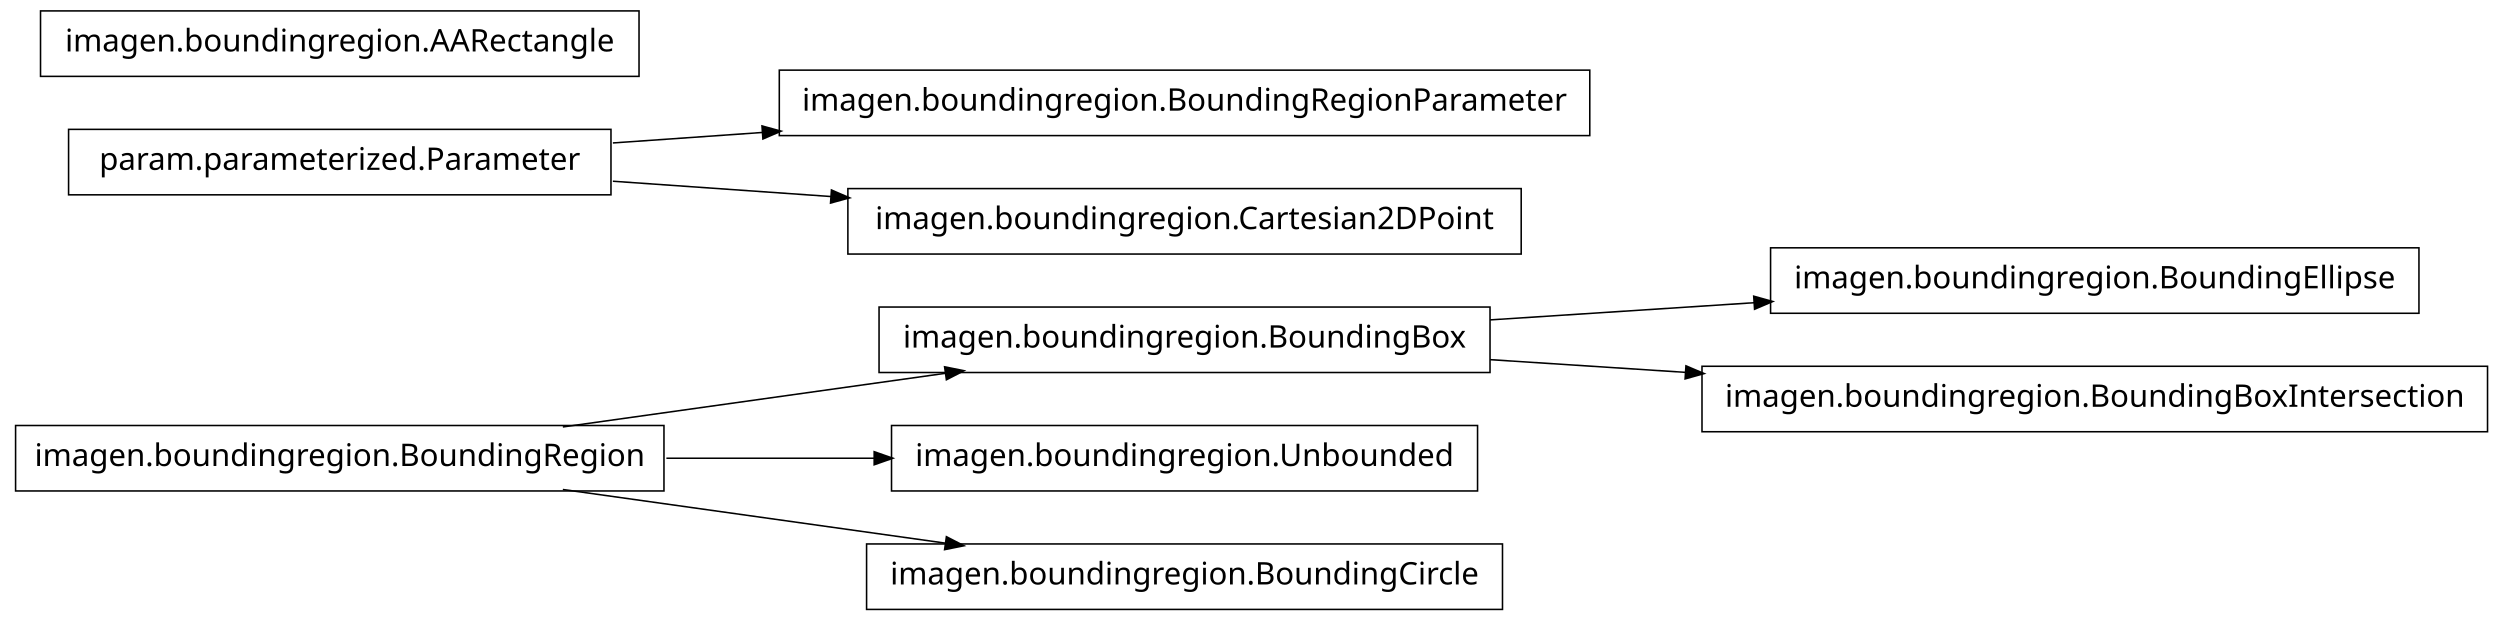
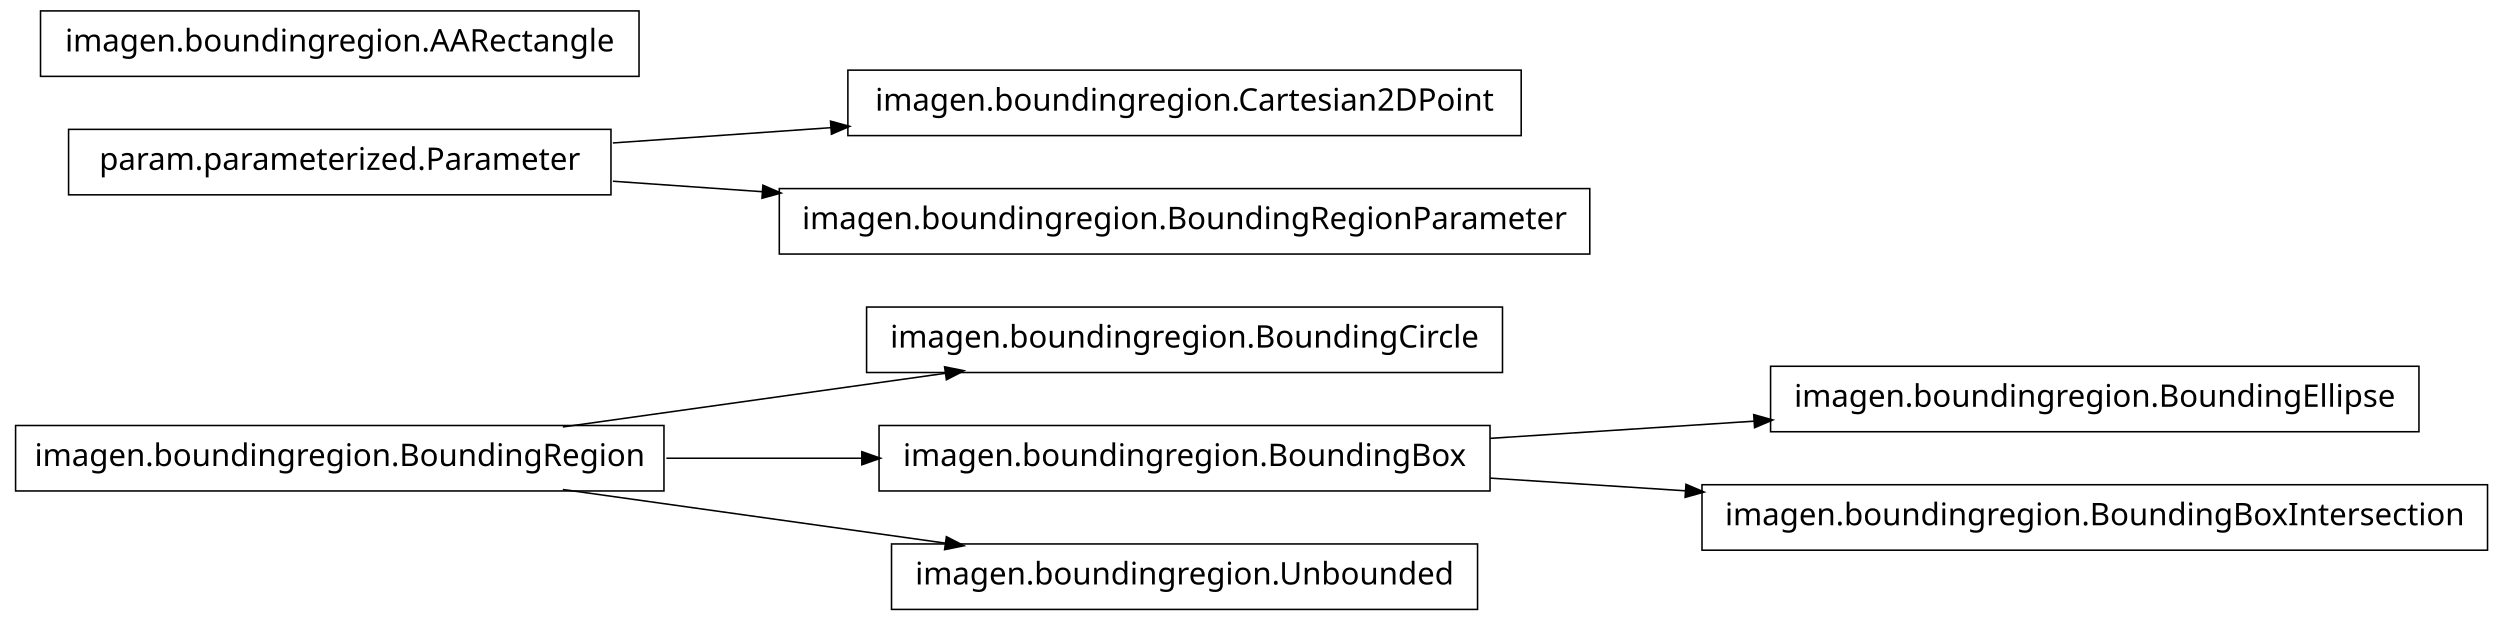
<svg xmlns="http://www.w3.org/2000/svg" width="802pt" height="199pt" viewBox="0.00 0.00 802.00 199.00">
  <g id="graph1" class="graph" transform="scale(1 1) rotate(0) translate(4 195)">
    <polygon fill="white" stroke="white" points="-4,5 -4,-195 799,-195 799,5 -4,5" />
    <g id="node1" class="node">
-       <polygon fill="none" stroke="black" stroke-width="0.5" points="474,-96.5 278,-96.5 278,-75.5 474,-75.5 474,-96.5" />
-       <text text-anchor="middle" x="376" y="-83.5" font-family="Vera" font-size="10.00">imagen.boundingregion.BoundingBox</text>
-     </g>
-     <g id="node9" class="node">
-       <polygon fill="none" stroke="black" stroke-width="0.5" points="772,-115.5 564,-115.5 564,-94.5 772,-94.5 772,-115.5" />
-       <text text-anchor="middle" x="668" y="-102.5" font-family="Vera" font-size="10.00">imagen.boundingregion.BoundingEllipse</text>
-     </g>
-     <g id="edge8" class="edge">
-       <path fill="none" stroke="black" stroke-width="0.5" d="M474.044,-92.38C501.262,-94.151 530.98,-96.084 558.793,-97.894" />
-       <polygon fill="black" stroke="black" points="558.86,-99.652 563.964,-98.231 559.088,-96.159 558.86,-99.652" />
-     </g>
-     <g id="node14" class="node">
-       <polygon fill="none" stroke="black" stroke-width="0.5" points="794,-77.5 542,-77.5 542,-56.5 794,-56.5 794,-77.5" />
-       <text text-anchor="middle" x="668" y="-64.5" font-family="Vera" font-size="10.00">imagen.boundingregion.BoundingBoxIntersection</text>
-     </g>
-     <g id="edge12" class="edge">
-       <path fill="none" stroke="black" stroke-width="0.5" d="M474.044,-79.62C494.214,-78.308 515.758,-76.906 536.882,-75.532" />
-       <polygon fill="black" stroke="black" points="537.078,-77.273 541.953,-75.202 536.85,-73.78 537.078,-77.273" />
+       <polygon fill="none" stroke="black" stroke-width="0.5" points="478,-96.5 274,-96.5 274,-75.5 478,-75.5 478,-96.5" />
+       <text text-anchor="middle" x="376" y="-83.5" font-family="Vera" font-size="10.00">imagen.boundingregion.BoundingCircle</text>
    </g>
    <g id="node2" class="node">
      <polygon fill="none" stroke="black" stroke-width="0.5" points="209,-58.5 1,-58.5 1,-37.5 209,-37.5 209,-58.5" />
      <text text-anchor="middle" x="105" y="-45.5" font-family="Vera" font-size="10.00">imagen.boundingregion.BoundingRegion</text>
    </g>
    <g id="edge2" class="edge">
      <path fill="none" stroke="black" stroke-width="0.5" d="M176.557,-58.034C214.376,-63.337 260.819,-69.849 299.369,-75.255" />
      <polygon fill="black" stroke="black" points="299.318,-77.015 304.513,-75.976 299.804,-73.549 299.318,-77.015" />
    </g>
-     <g id="node5" class="node">
-       <polygon fill="none" stroke="black" stroke-width="0.5" points="470,-58.5 282,-58.5 282,-37.5 470,-37.5 470,-58.5" />
-       <text text-anchor="middle" x="376" y="-45.5" font-family="Vera" font-size="10.00">imagen.boundingregion.Unbounded</text>
+     <g id="node10" class="node">
+       <polygon fill="none" stroke="black" stroke-width="0.5" points="474,-58.5 278,-58.5 278,-37.5 474,-37.5 474,-58.5" />
+       <text text-anchor="middle" x="376" y="-45.5" font-family="Vera" font-size="10.00">imagen.boundingregion.BoundingBox</text>
    </g>
-     <g id="edge4" class="edge">
-       <path fill="none" stroke="black" stroke-width="0.5" d="M209.776,-48C231.7,-48 254.757,-48 276.484,-48" />
-       <polygon fill="black" stroke="black" points="276.682,-49.75 281.682,-48 276.682,-46.25 276.682,-49.75" />
+     <g id="edge12" class="edge">
+       <path fill="none" stroke="black" stroke-width="0.5" d="M209.776,-48C230.372,-48 251.968,-48 272.521,-48" />
+       <polygon fill="black" stroke="black" points="272.723,-49.75 277.723,-48 272.723,-46.25 272.723,-49.75" />
    </g>
    <g id="node16" class="node">
-       <polygon fill="none" stroke="black" stroke-width="0.5" points="478,-20.5 274,-20.5 274,0.5 478,0.5 478,-20.5" />
-       <text text-anchor="middle" x="376" y="-7.5" font-family="Vera" font-size="10.00">imagen.boundingregion.BoundingCircle</text>
+       <polygon fill="none" stroke="black" stroke-width="0.5" points="470,-20.5 282,-20.5 282,0.5 470,0.5 470,-20.5" />
+       <text text-anchor="middle" x="376" y="-7.5" font-family="Vera" font-size="10.00">imagen.boundingregion.Unbounded</text>
    </g>
    <g id="edge14" class="edge">
      <path fill="none" stroke="black" stroke-width="0.5" d="M176.557,-37.966C214.376,-32.663 260.819,-26.151 299.369,-20.745" />
      <polygon fill="black" stroke="black" points="299.804,-22.451 304.513,-20.024 299.318,-18.985 299.804,-22.451" />
    </g>
    <g id="node4" class="node">
+       <polygon fill="none" stroke="black" stroke-width="0.5" points="484,-172.5 268,-172.5 268,-151.5 484,-151.5 484,-172.5" />
+       <text text-anchor="middle" x="376" y="-159.5" font-family="Vera" font-size="10.00">imagen.boundingregion.Cartesian2DPoint</text>
+     </g>
+     <g id="node5" class="node">
      <polygon fill="none" stroke="black" stroke-width="0.5" points="192,-153.5 18,-153.5 18,-132.5 192,-132.5 192,-153.5" />
      <text text-anchor="middle" x="105" y="-140.5" font-family="Vera" font-size="10.00">param.parameterized.Parameter</text>
    </g>
+     <g id="edge4" class="edge">
+       <path fill="none" stroke="black" stroke-width="0.5" d="M192.612,-149.143C214.989,-150.711 239.367,-152.421 262.826,-154.065" />
+       <polygon fill="black" stroke="black" points="262.707,-155.811 267.817,-154.415 262.952,-152.32 262.707,-155.811" />
+     </g>
    <g id="node7" class="node">
-       <polygon fill="none" stroke="black" stroke-width="0.5" points="506,-172.5 246,-172.5 246,-151.5 506,-151.5 506,-172.5" />
-       <text text-anchor="middle" x="376" y="-159.5" font-family="Vera" font-size="10.00">imagen.boundingregion.BoundingRegionParameter</text>
+       <polygon fill="none" stroke="black" stroke-width="0.5" points="506,-134.5 246,-134.5 246,-113.5 506,-113.5 506,-134.5" />
+       <text text-anchor="middle" x="376" y="-121.5" font-family="Vera" font-size="10.00">imagen.boundingregion.BoundingRegionParameter</text>
    </g>
    <g id="edge6" class="edge">
-       <path fill="none" stroke="black" stroke-width="0.5" d="M192.612,-149.143C208.028,-150.223 224.392,-151.371 240.752,-152.518" />
-       <polygon fill="black" stroke="black" points="240.718,-154.27 245.828,-152.874 240.963,-150.778 240.718,-154.27" />
+       <path fill="none" stroke="black" stroke-width="0.5" d="M192.612,-136.857C208.028,-135.777 224.392,-134.629 240.752,-133.482" />
+       <polygon fill="black" stroke="black" points="240.963,-135.222 245.828,-133.126 240.718,-131.73 240.963,-135.222" />
    </g>
-     <g id="node11" class="node">
-       <polygon fill="none" stroke="black" stroke-width="0.5" points="484,-134.5 268,-134.5 268,-113.5 484,-113.5 484,-134.5" />
-       <text text-anchor="middle" x="376" y="-121.5" font-family="Vera" font-size="10.00">imagen.boundingregion.Cartesian2DPoint</text>
+     <g id="node9" class="node">
+       <polygon fill="none" stroke="black" stroke-width="0.5" points="772,-77.5 564,-77.5 564,-56.5 772,-56.5 772,-77.5" />
+       <text text-anchor="middle" x="668" y="-64.5" font-family="Vera" font-size="10.00">imagen.boundingregion.BoundingEllipse</text>
+     </g>
+     <g id="edge8" class="edge">
+       <path fill="none" stroke="black" stroke-width="0.5" d="M474.044,-54.38C501.262,-56.151 530.98,-58.084 558.793,-59.894" />
+       <polygon fill="black" stroke="black" points="558.86,-61.652 563.964,-60.23 559.088,-58.159 558.86,-61.652" />
+     </g>
+     <g id="node13" class="node">
+       <polygon fill="none" stroke="black" stroke-width="0.5" points="794,-39.5 542,-39.5 542,-18.5 794,-18.5 794,-39.5" />
+       <text text-anchor="middle" x="668" y="-26.5" font-family="Vera" font-size="10.00">imagen.boundingregion.BoundingBoxIntersection</text>
    </g>
    <g id="edge10" class="edge">
-       <path fill="none" stroke="black" stroke-width="0.5" d="M192.612,-136.857C214.989,-135.289 239.367,-133.579 262.826,-131.935" />
-       <polygon fill="black" stroke="black" points="262.952,-133.68 267.817,-131.585 262.707,-130.189 262.952,-133.68" />
+       <path fill="none" stroke="black" stroke-width="0.5" d="M474.044,-41.62C494.214,-40.308 515.758,-38.906 536.882,-37.532" />
+       <polygon fill="black" stroke="black" points="537.078,-39.273 541.953,-37.202 536.85,-35.78 537.078,-39.273" />
    </g>
-     <g id="node13" class="node">
+     <g id="node12" class="node">
      <polygon fill="none" stroke="black" stroke-width="0.5" points="201,-191.5 9,-191.5 9,-170.5 201,-170.5 201,-191.5" />
      <text text-anchor="middle" x="105" y="-178.5" font-family="Vera" font-size="10.00">imagen.boundingregion.AARectangle</text>
    </g>
  </g>
</svg>
